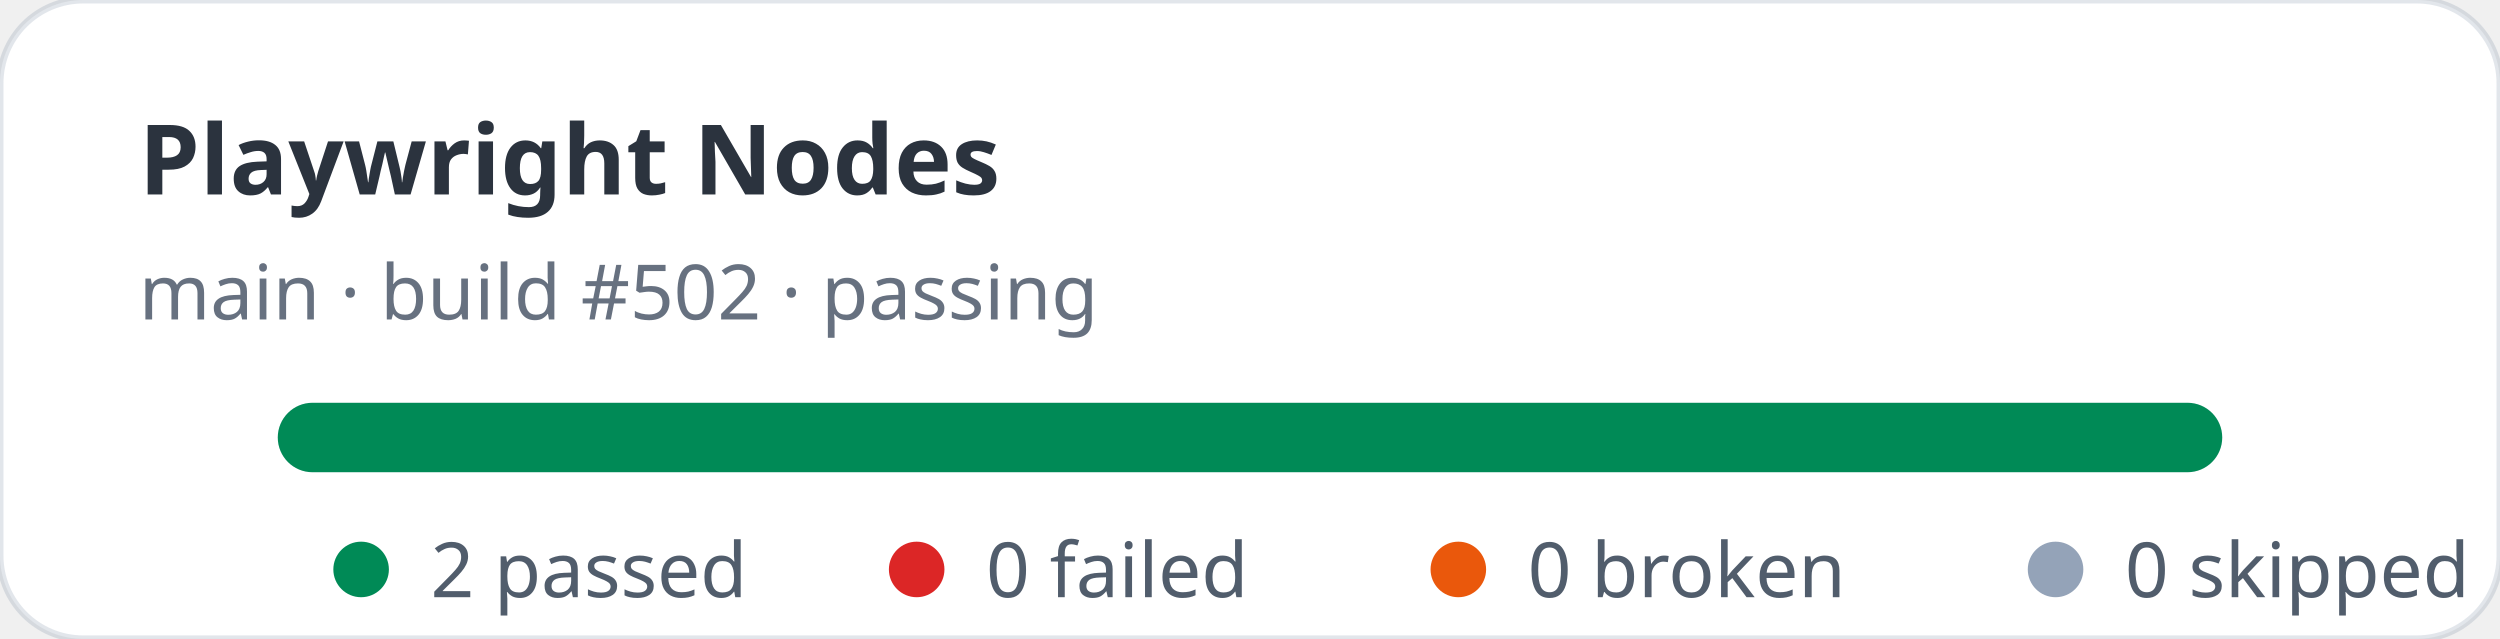
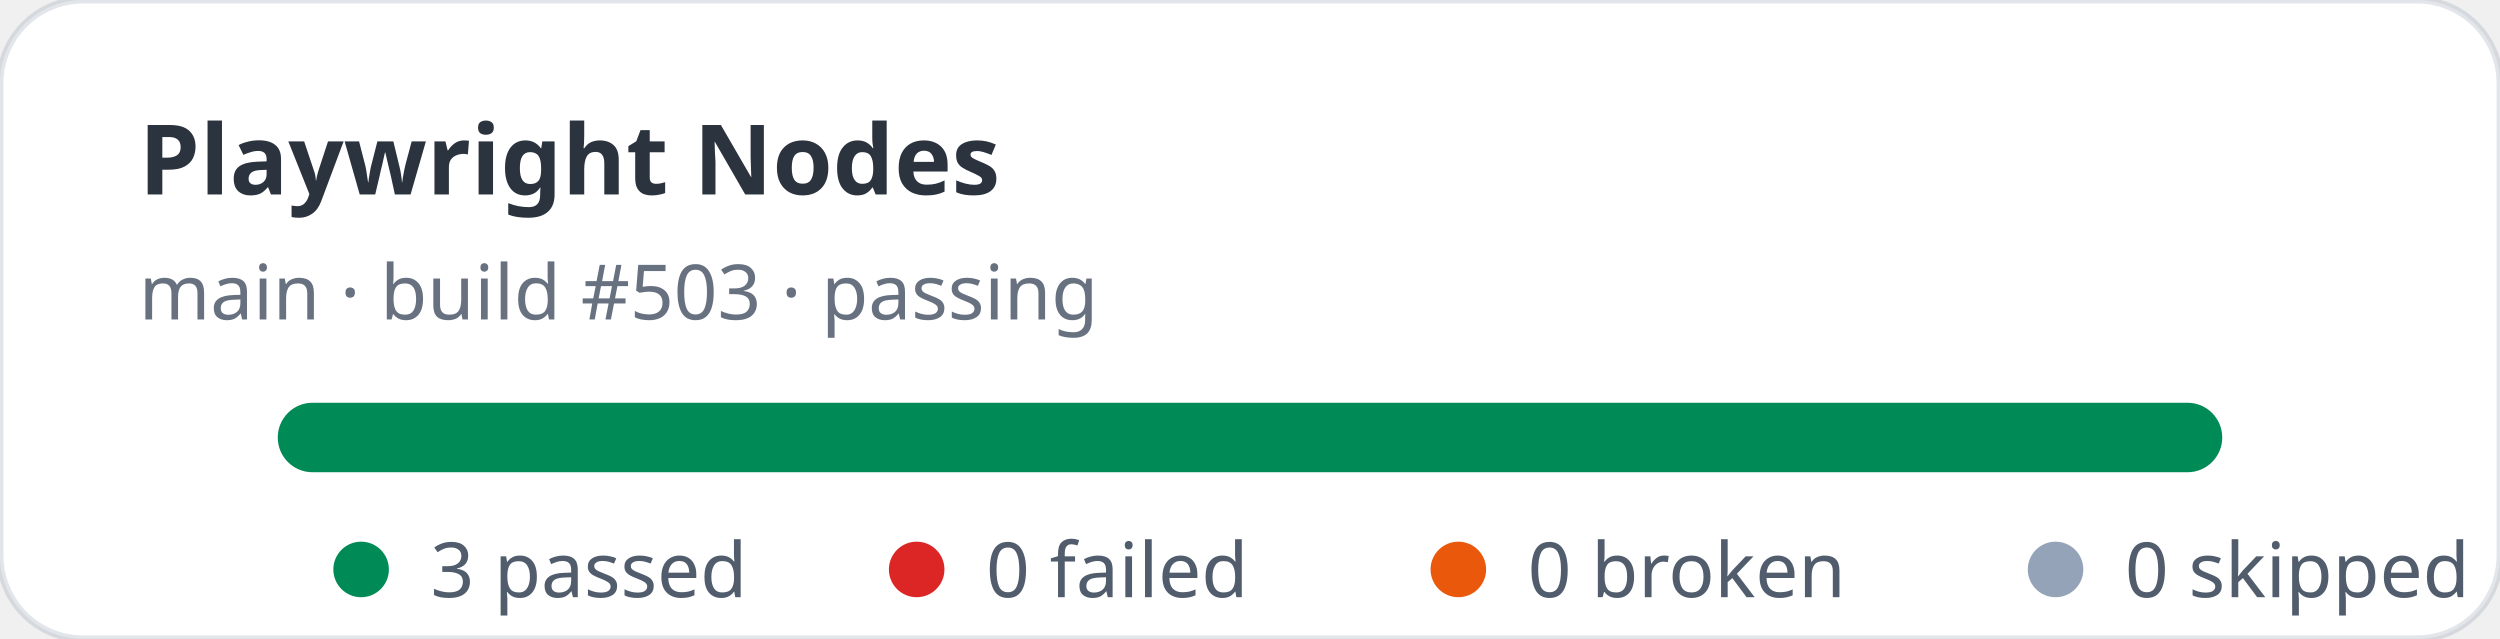
- <svg xmlns="http://www.w3.org/2000/svg" width="360" height="92" viewBox="0 0 360 92" role="img" aria-label="Playwright Nodes stats: 2 passed, 0 failed">
+ <svg xmlns="http://www.w3.org/2000/svg" width="360" height="92" viewBox="0 0 360 92" role="img" aria-label="Playwright Nodes stats: 3 passed, 0 failed">
  <rect width="360" height="92" rx="12" fill="#ffffff" stroke="rgba(11,48,86,0.12)" />
  <text x="20" y="28" fill="rgba(1,10,24,0.83)" font-family="ui-sans-serif,system-ui,sans-serif" font-size="14" font-weight="700">Playwright Nodes</text>
-   <text x="20" y="46" fill="rgba(2,19,44,0.6)" font-family="ui-sans-serif,system-ui,sans-serif" font-size="11">main · build #502 · passing</text>
+   <text x="20" y="46" fill="rgba(2,19,44,0.6)" font-family="ui-sans-serif,system-ui,sans-serif" font-size="11">main · build #503 · passing</text>
  <rect x="40" y="58" width="280" height="10" rx="5" fill="#e2e8f0" />
  <rect x="40" y="58" width="280" height="10" rx="5" fill="#008a56" />
  <g font-family="ui-sans-serif,system-ui,sans-serif" font-size="11" fill="rgba(1,18,40,0.68)">
    <circle cx="52" cy="82" r="4" fill="#008a56" />
-     <text x="62" y="86">2 passed</text>
+     <text x="62" y="86">3 passed</text>
    <circle cx="132" cy="82" r="4" fill="#dc2626" />
    <text x="142" y="86">0 failed</text>
    <circle cx="210" cy="82" r="4" fill="#ea580c" />
    <text x="220" y="86">0 broken</text>
    <circle cx="296" cy="82" r="4" fill="#94a3b8" />
    <text x="306" y="86">0 skipped</text>
  </g>
</svg>
